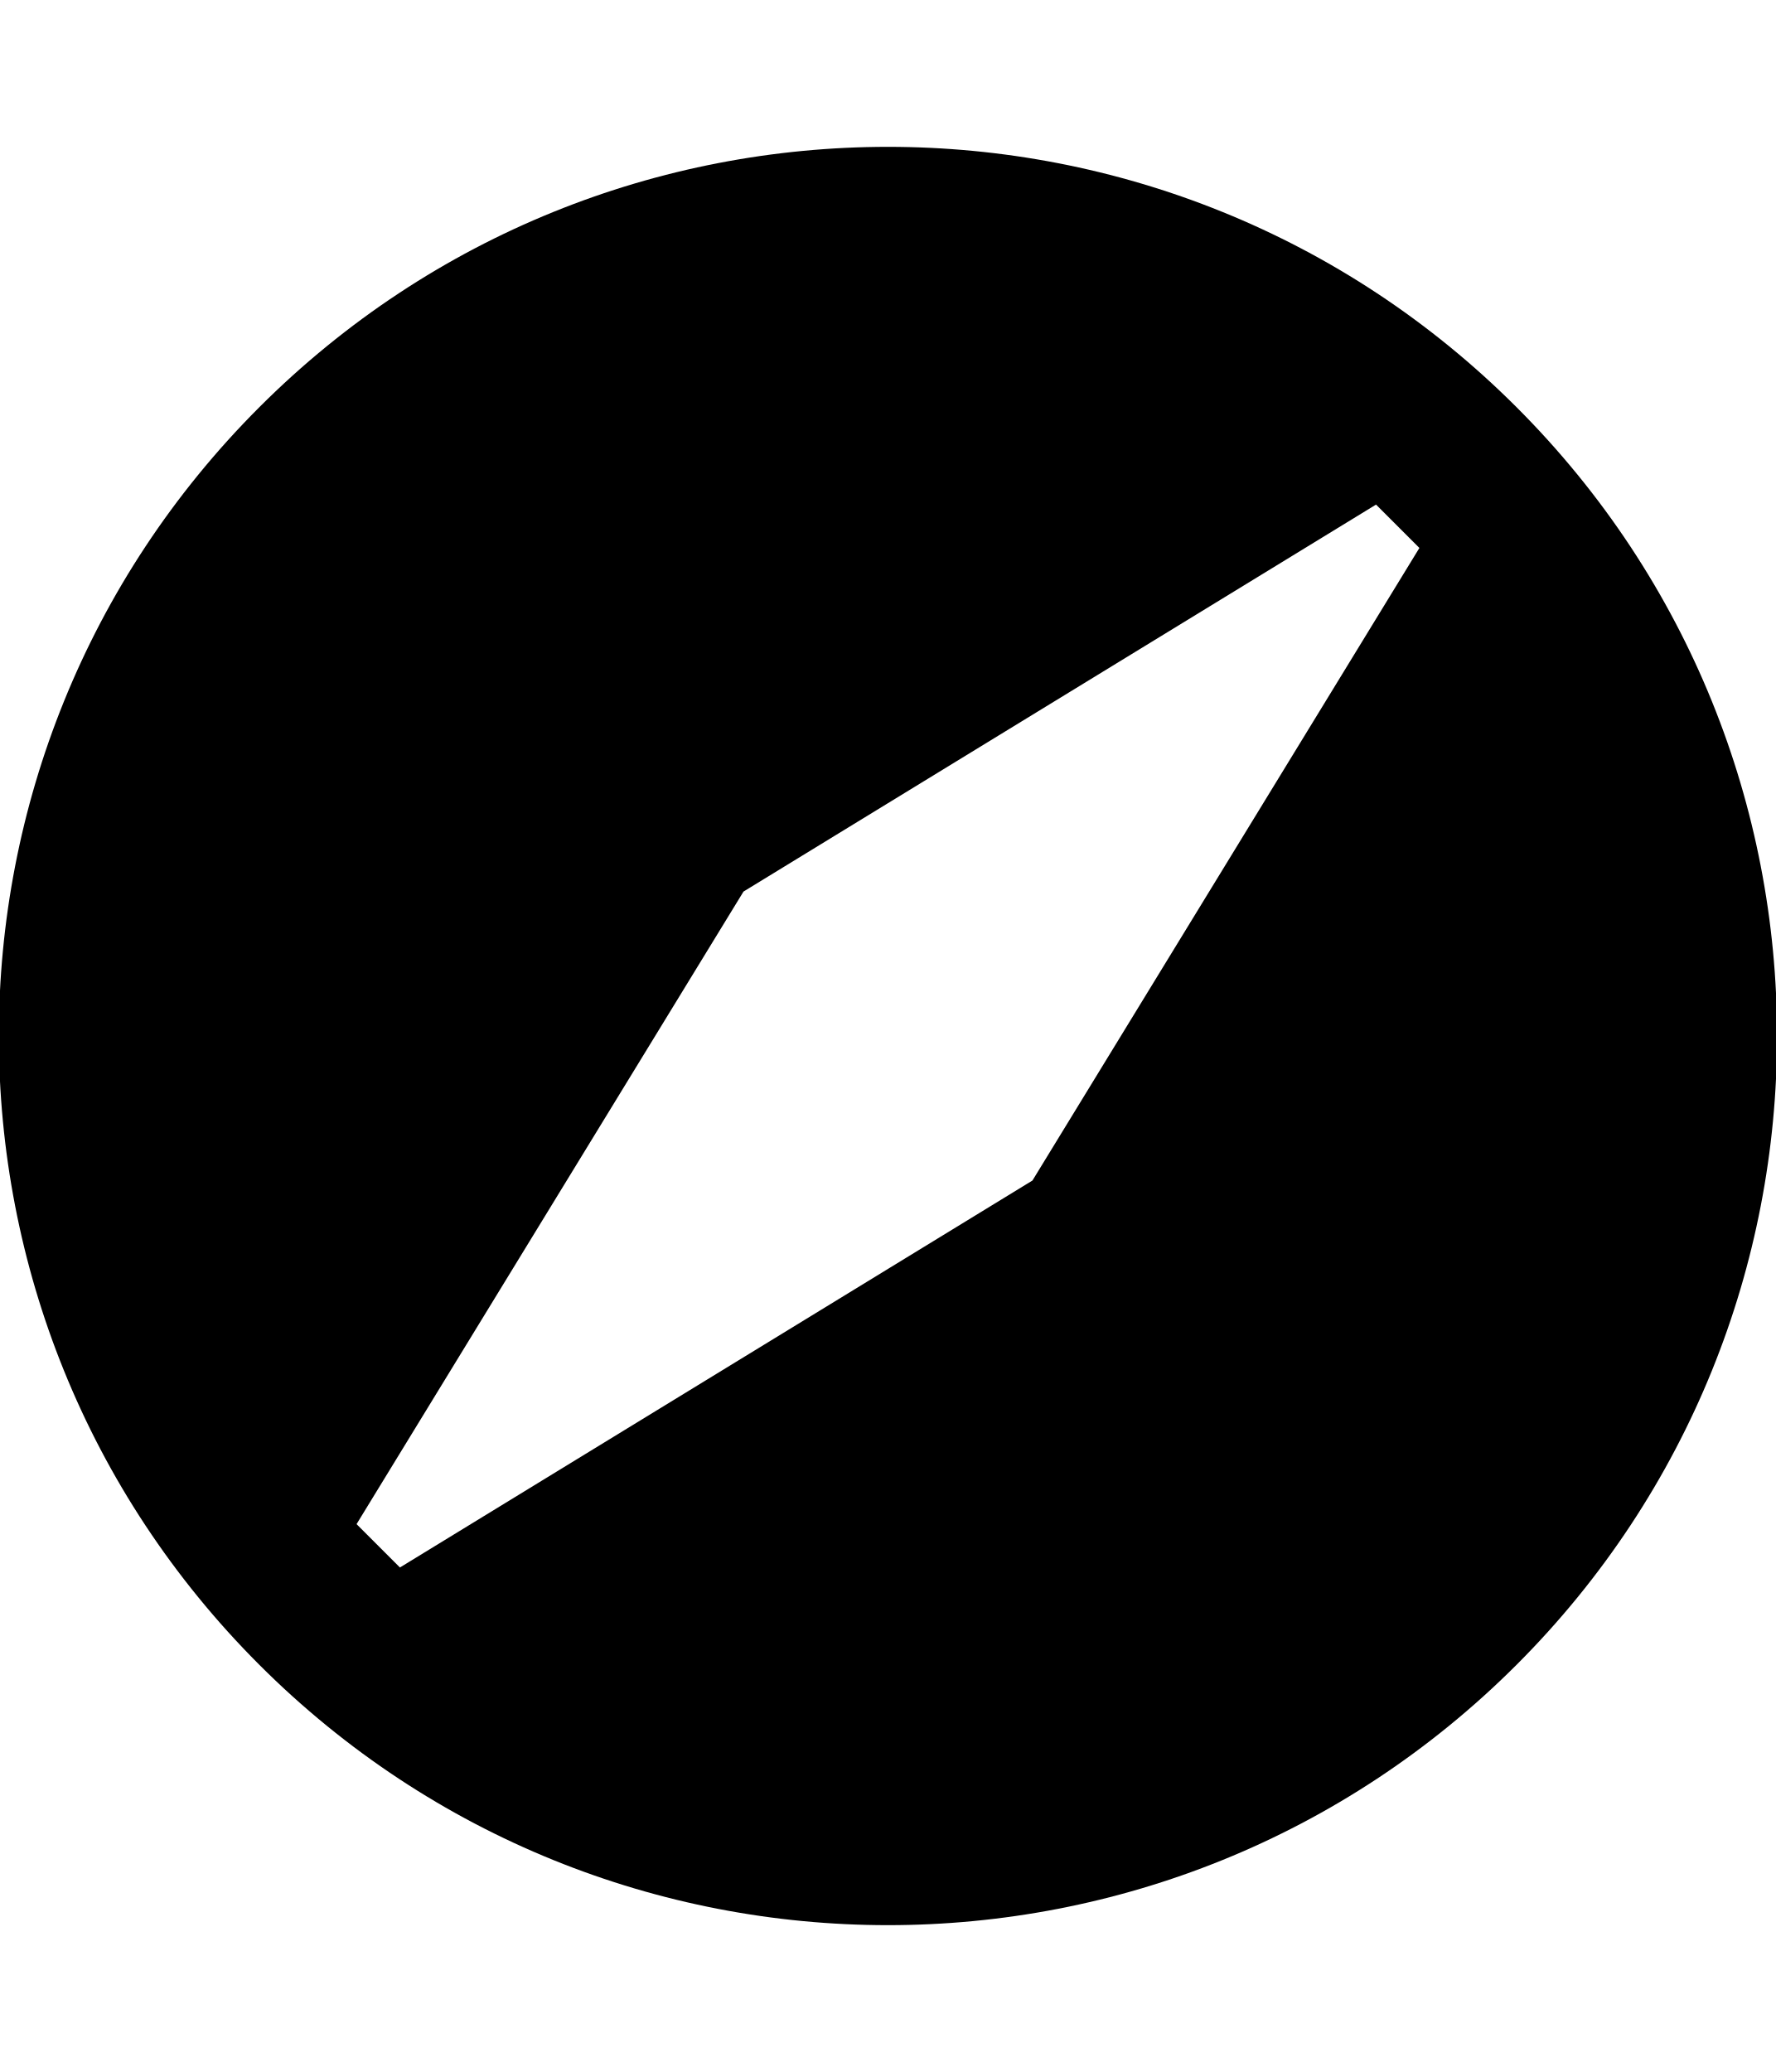
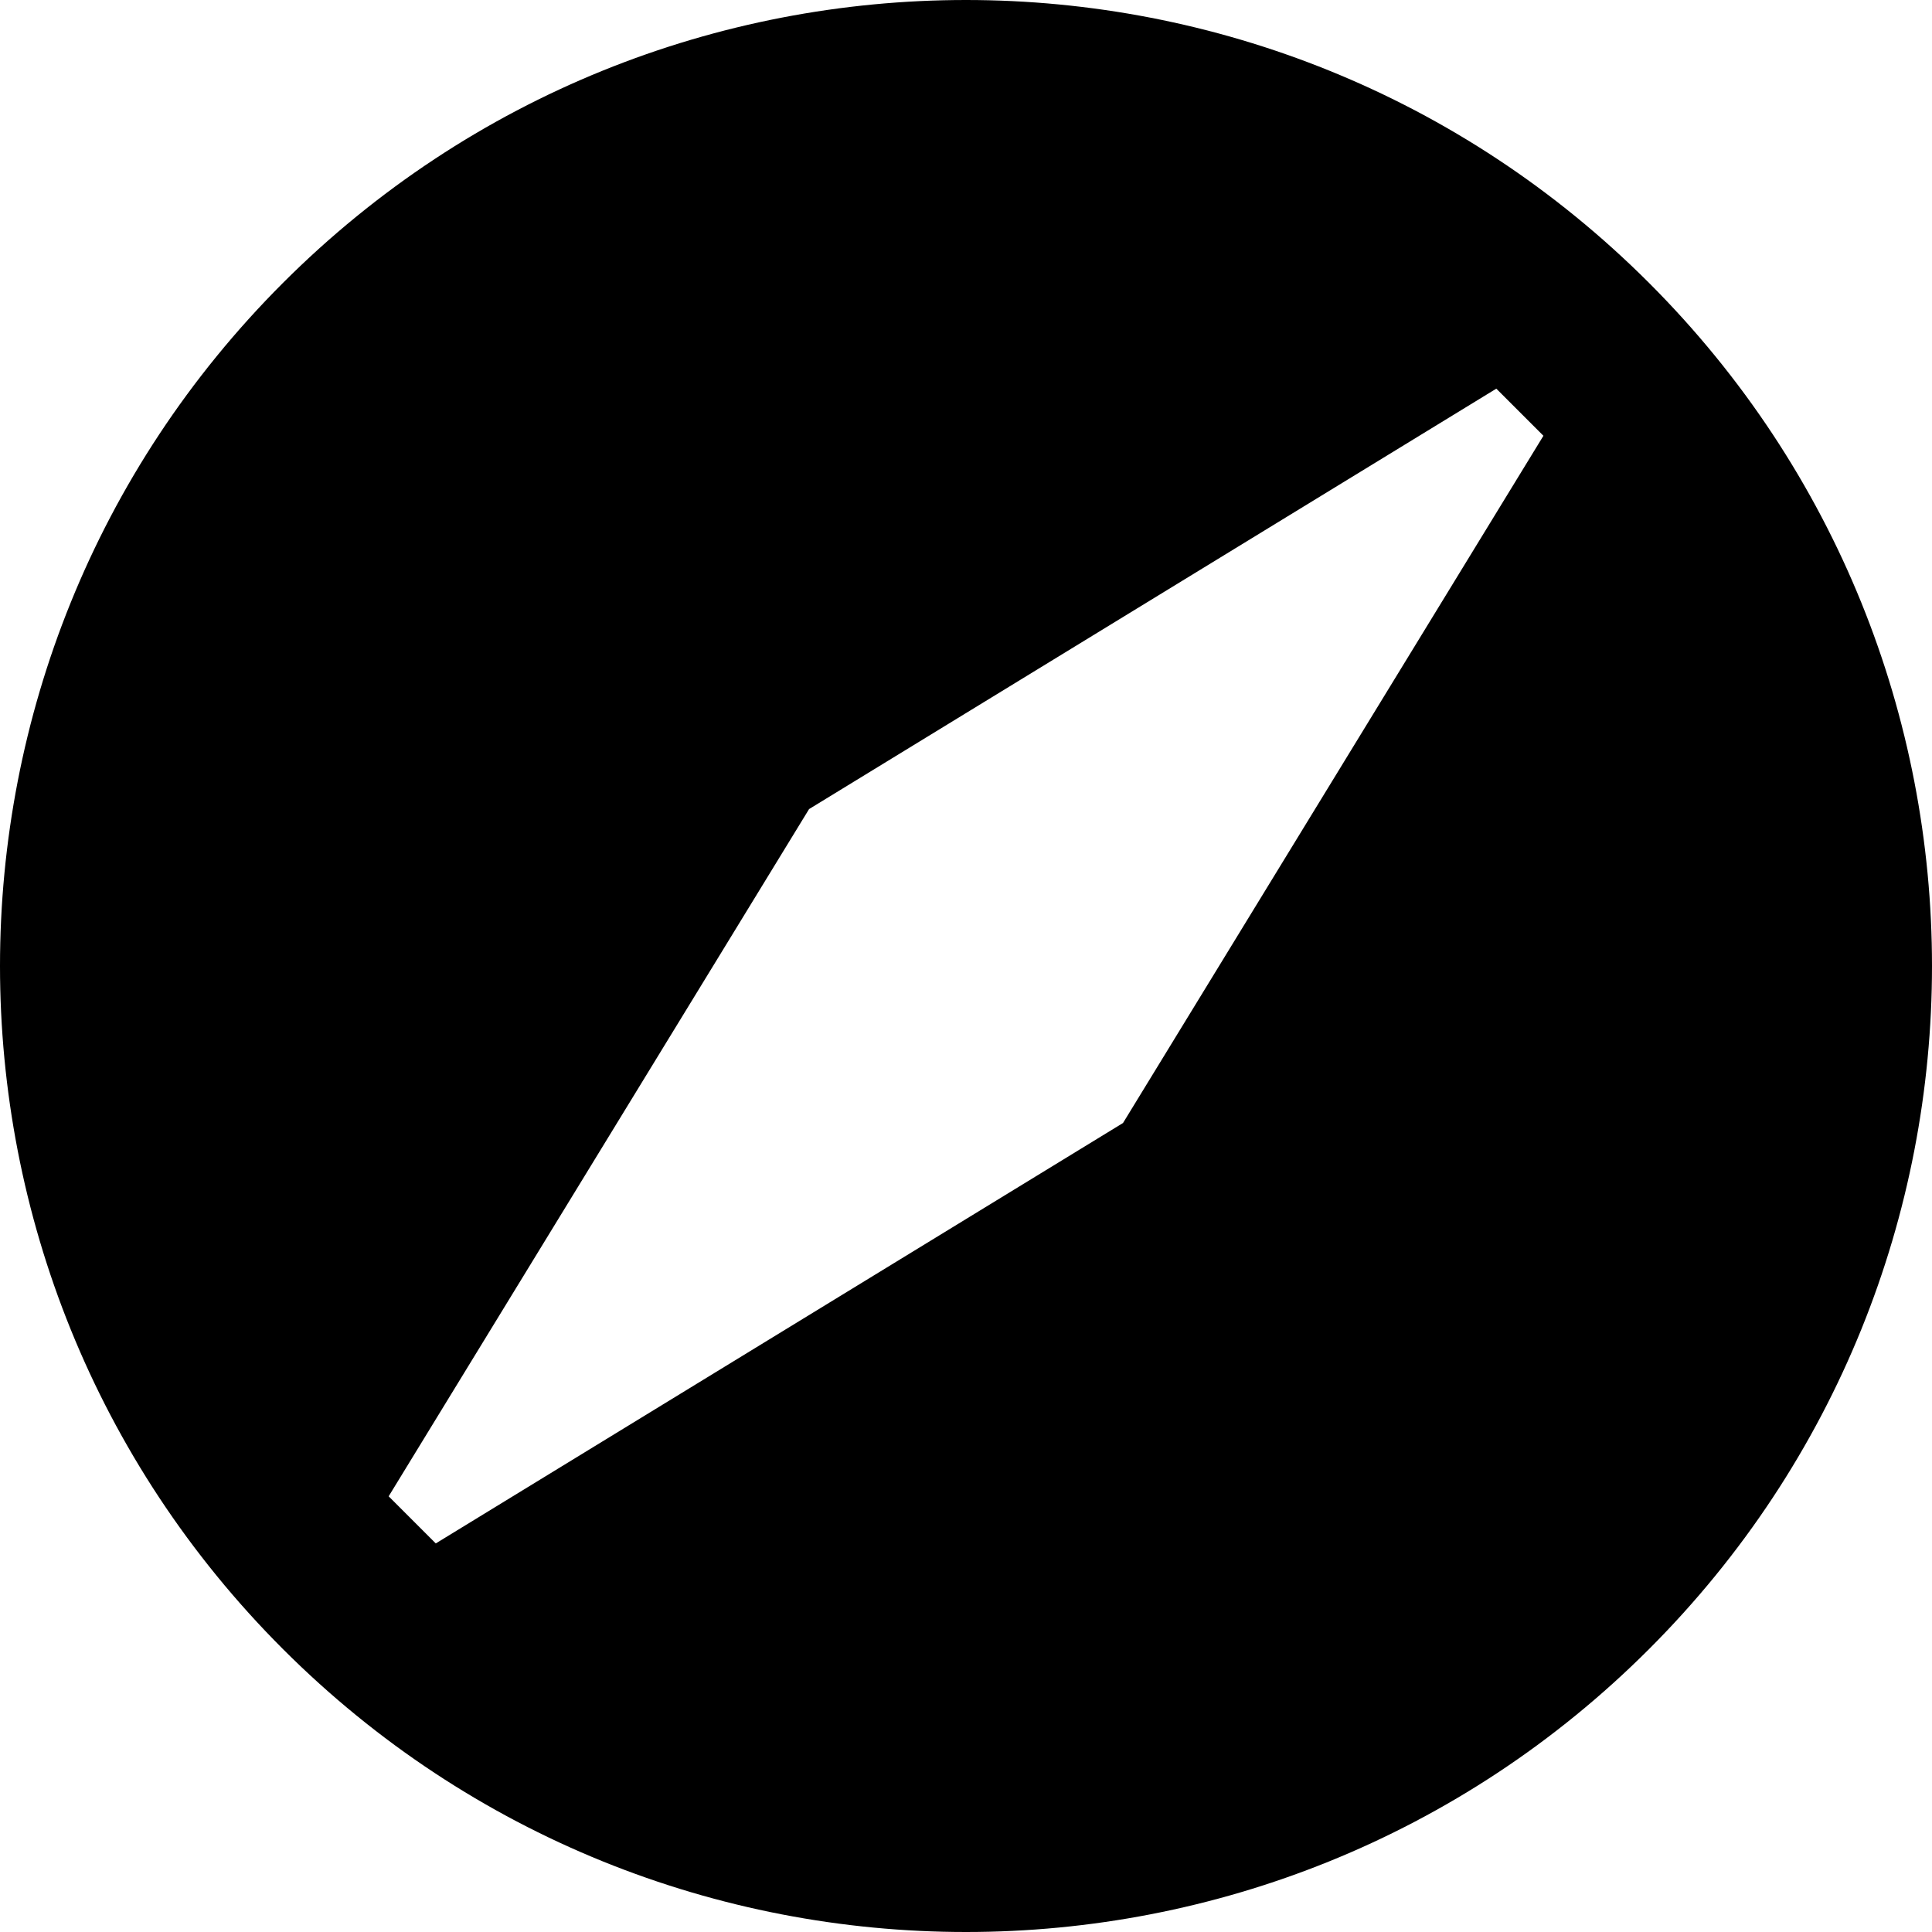
- <svg xmlns="http://www.w3.org/2000/svg" id="svg2" style="margin-top:9px;margin-left:10px;" version="1.1" data-tags="remove-circle, cancel, close, remove, delete" height="896" width="768" data-du="" viewBox="0 0 768 896">
+ <svg xmlns="http://www.w3.org/2000/svg" id="svg2" version="1.1" data-tags="remove-circle, cancel, close, remove, delete" height="1200" width="1200" data-du="" viewBox="0 0 1200 1200">
  <defs id="defs32" />
-   <path d="m 112.117,719.883 c 150.157,150.157 393.609,150.157 543.765,0 150.157,-150.157 150.157,-393.609 -2e-5,-543.765 -150.157,-150.157 -393.609,-150.157 -543.765,0 -150.157,150.157 -150.157,393.609 2e-5,543.765 z m 60.835,-42.05 -18.752,-18.752 167.338,-273.542 273.542,-167.338 18.752,18.752 -167.338,273.542 -273.542,167.338 z" id="path4974" />
+   <path d="m 175.736,1024.264 c 234.315,234.315 614.214,234.315 848.528,0 234.315,-234.315 234.315,-614.214 0,-848.528 -234.315,-234.315 -614.214,-234.315 -848.528,0 -234.315,234.315 -234.315,614.214 3e-5,848.528 z m 94.931,-65.618 -29.261,-29.261 261.125,-426.854 426.854,-261.125 29.261,29.261 -261.125,426.854 -426.854,261.125 z" id="path4974" />
</svg>
